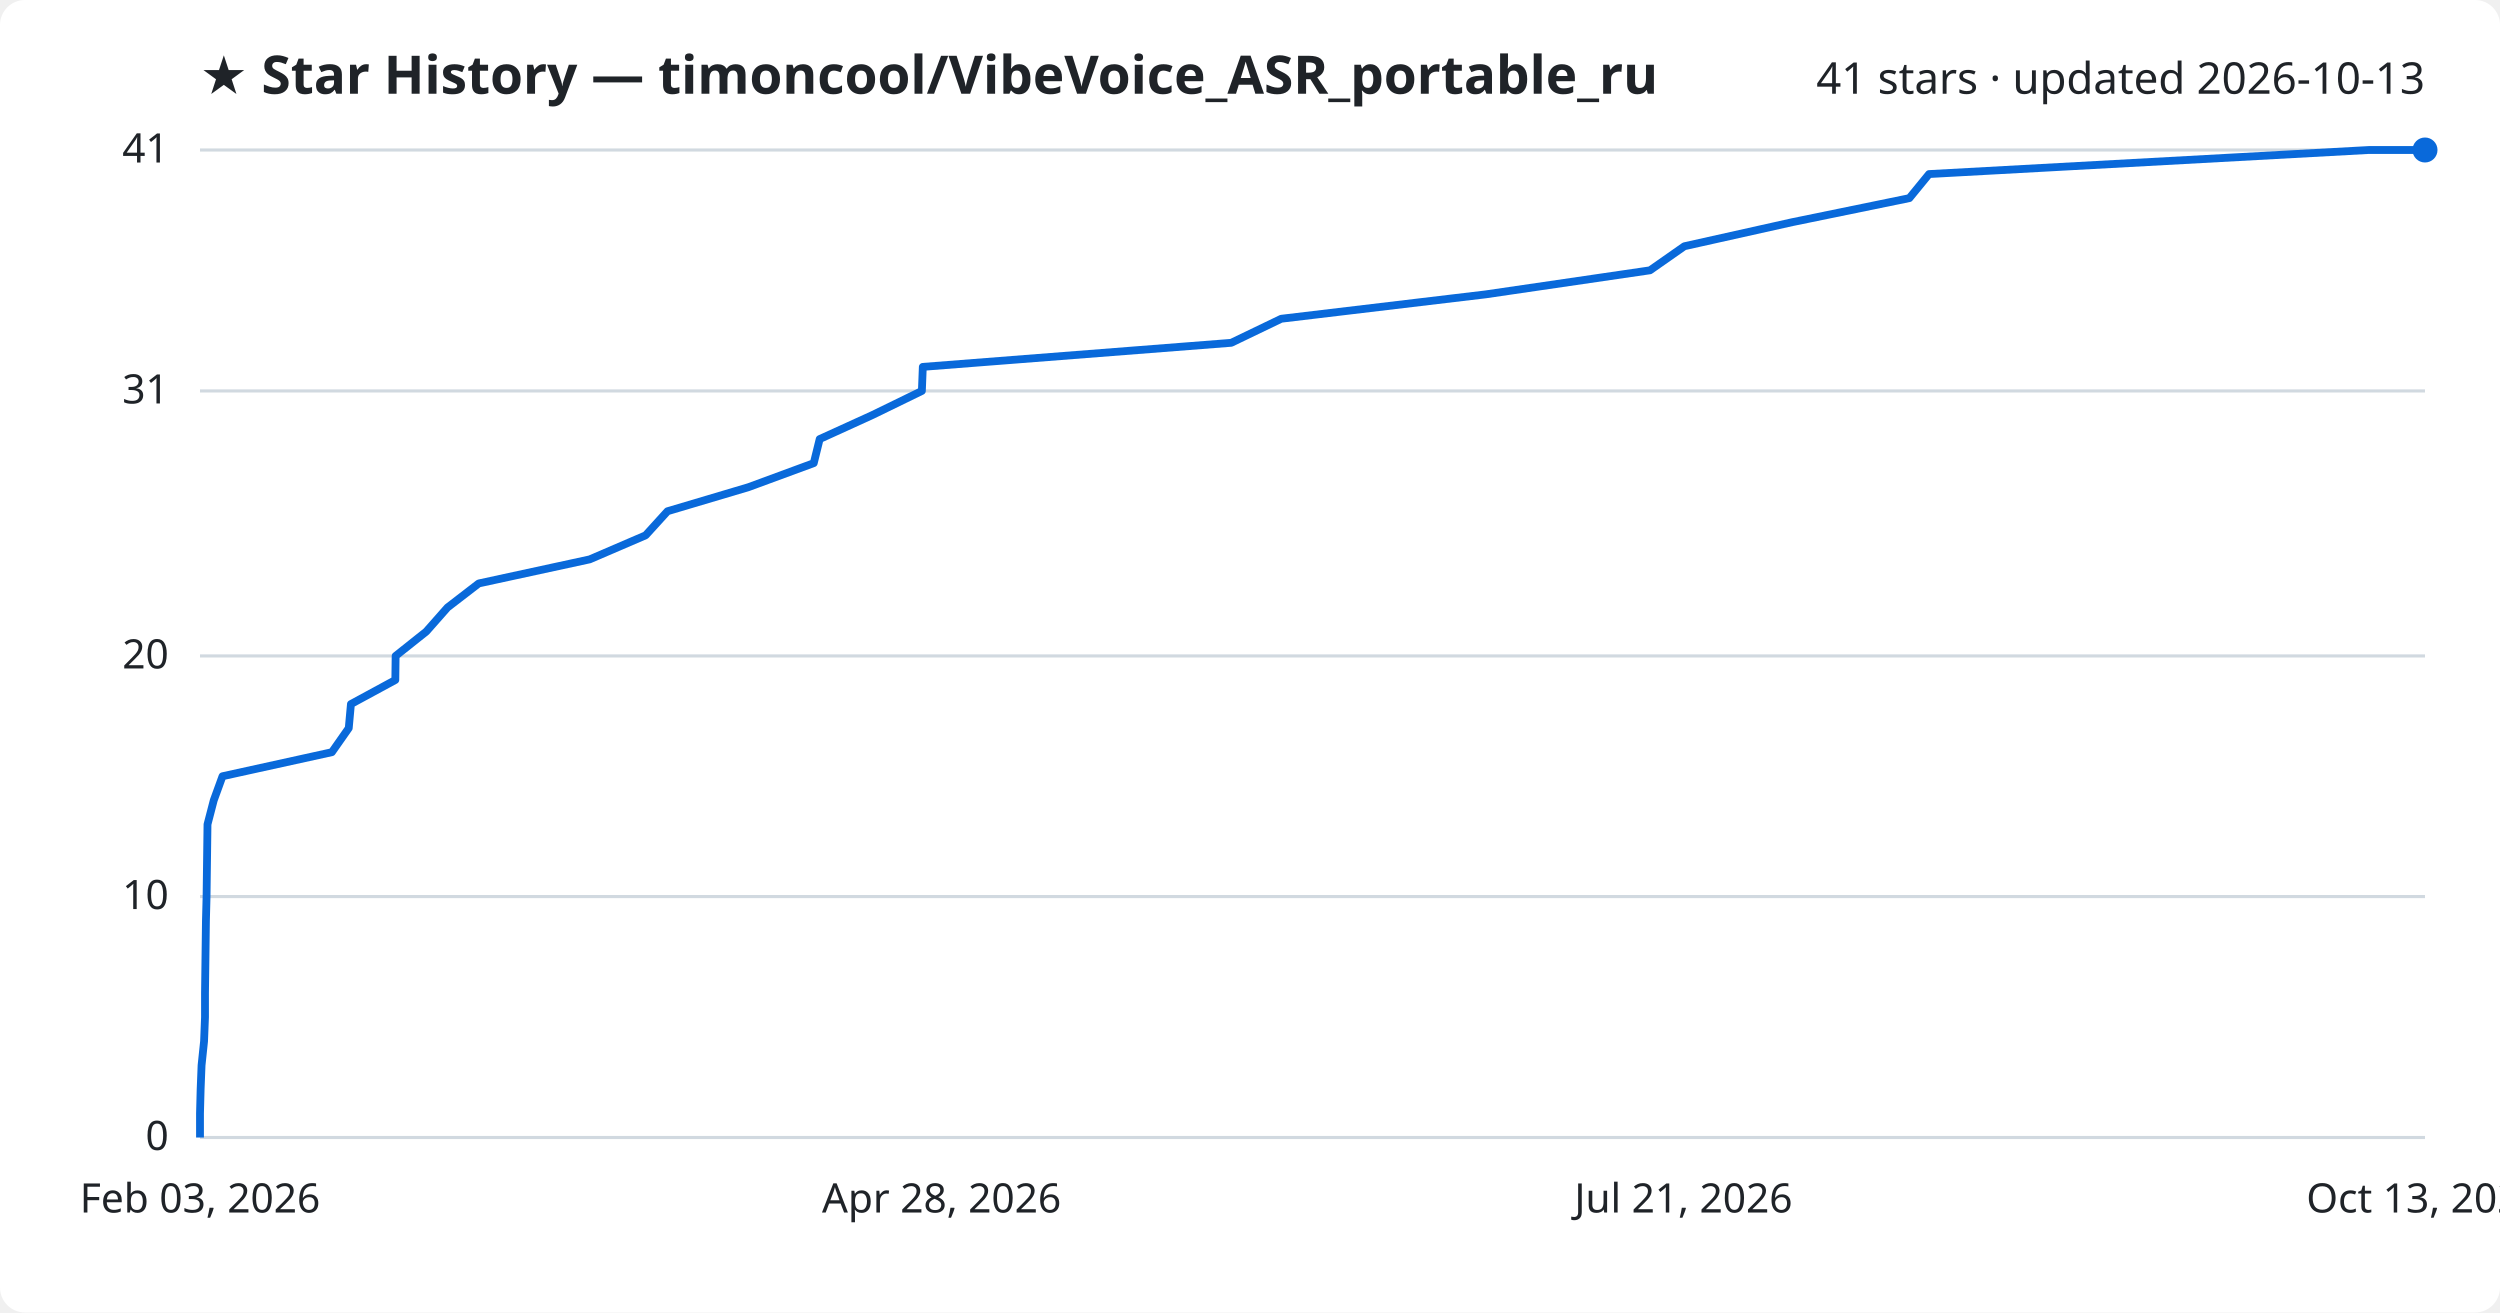
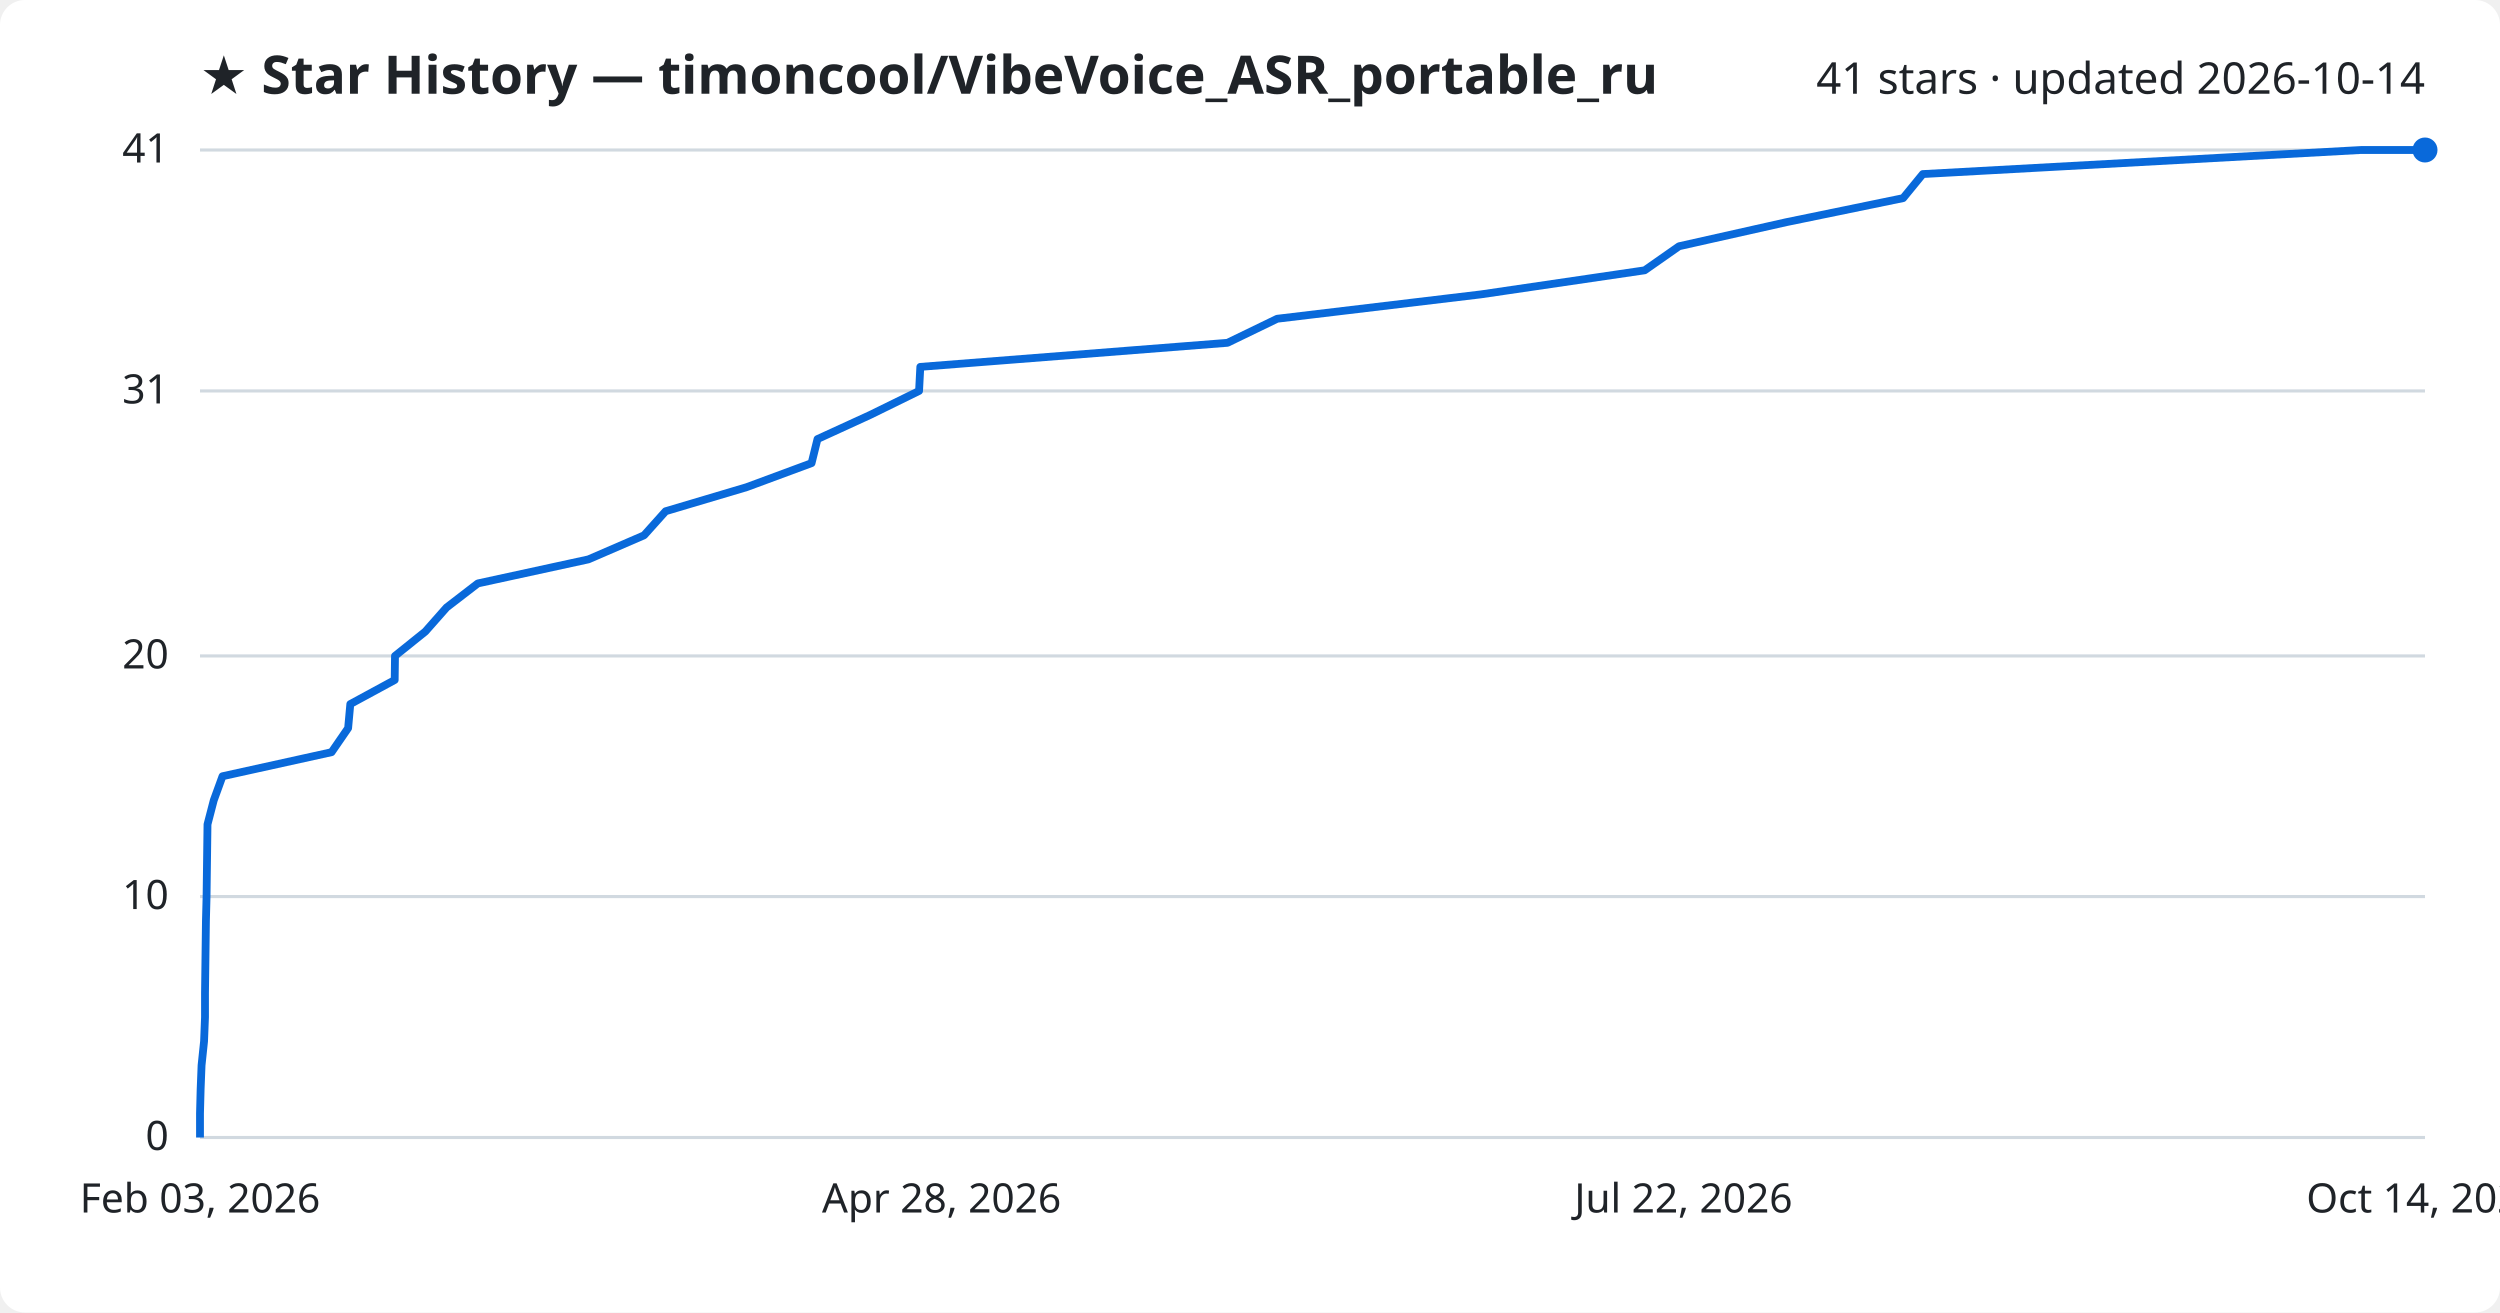
<svg xmlns="http://www.w3.org/2000/svg" viewBox="0 0 800 420" font-family="Segoe UI, sans-serif">
  <rect width="800" height="420" fill="#ffffff" rx="8" />
  <text x="64" y="30" fill="#1f2328" font-size="17" font-weight="700">★ Star History — timoncool/VibeVoice_ASR_portable_ru</text>
-   <text x="776" y="30" fill="#1f2328" font-size="14" text-anchor="end">41 stars · updated 2026-10-13</text>
+   <text x="776" y="30" fill="#1f2328" font-size="14" text-anchor="end">41 stars · updated 2026-10-14</text>
  <line x1="64" y1="364.0" x2="776" y2="364.0" stroke="#d1d9e0" stroke-width="1" />
  <text x="54" y="368.0" fill="#1f2328" font-size="13" text-anchor="end">0</text>
  <line x1="64" y1="286.9" x2="776" y2="286.9" stroke="#d1d9e0" stroke-width="1" />
  <text x="54" y="290.9" fill="#1f2328" font-size="13" text-anchor="end">10</text>
  <line x1="64" y1="209.9" x2="776" y2="209.9" stroke="#d1d9e0" stroke-width="1" />
  <text x="54" y="213.9" fill="#1f2328" font-size="13" text-anchor="end">20</text>
  <line x1="64" y1="125.1" x2="776" y2="125.1" stroke="#d1d9e0" stroke-width="1" />
  <text x="54" y="129.1" fill="#1f2328" font-size="13" text-anchor="end">31</text>
  <line x1="64" y1="48.0" x2="776" y2="48.0" stroke="#d1d9e0" stroke-width="1" />
  <text x="54" y="52.0" fill="#1f2328" font-size="13" text-anchor="end">41</text>
-   <path d="M64.0,364.0 L64.0,356.3 L64.2,348.6 L64.5,340.9 L65.3,333.2 L65.6,325.5 L65.6,317.8 L65.7,310.0 L65.8,302.3 L65.9,294.6 L66.1,286.9 L66.2,279.2 L66.3,271.5 L66.4,263.8 L68.4,256.1 L71.2,248.4 L106.2,240.7 L111.6,233.0 L112.3,225.3 L126.5,217.6 L126.6,209.9 L136.4,202.1 L143.2,194.4 L153.2,186.7 L188.7,179.0 L206.6,171.3 L213.6,163.6 L239.5,155.9 L260.4,148.2 L262.3,140.5 L279.2,132.8 L295.0,125.1 L295.3,117.4 L394.0,109.7 L410.0,102.0 L475.4,94.2 L528.0,86.5 L539.0,78.8 L573.5,71.1 L611.0,63.4 L617.3,55.7 L758.0,48.0 L776.0,48.0" fill="none" stroke="#0969da" stroke-width="2.5" stroke-linejoin="round" />
+   <path d="M64.0,364.0 L64.0,356.3 L64.2,348.6 L64.5,340.9 L65.3,333.2 L65.6,325.5 L65.6,317.8 L65.7,310.0 L65.8,302.3 L65.9,294.6 L66.1,286.9 L66.2,279.2 L66.3,271.5 L66.4,263.8 L68.4,256.1 L71.2,248.4 L106.1,240.7 L111.4,233.0 L112.1,225.3 L126.3,217.6 L126.4,209.9 L136.1,202.1 L142.9,194.4 L152.9,186.7 L188.3,179.0 L206.1,171.3 L213.0,163.6 L238.9,155.9 L259.7,148.2 L261.6,140.5 L278.4,132.8 L294.1,125.1 L294.5,117.4 L392.8,109.7 L408.7,102.0 L473.9,94.2 L526.3,86.5 L537.3,78.8 L571.6,71.1 L609.0,63.4 L615.3,55.7 L755.5,48.0 L776.0,48.0" fill="none" stroke="#0969da" stroke-width="2.5" stroke-linejoin="round" />
  <circle cx="776.0" cy="48.0" r="4" fill="#0969da" />
  <text x="64.0" y="388" fill="#1f2328" font-size="13" text-anchor="middle">Feb 03, 2026</text>
  <text x="301.3" y="388" fill="#1f2328" font-size="13" text-anchor="middle">Apr 28, 2026</text>
-   <text x="538.7" y="388" fill="#1f2328" font-size="13" text-anchor="middle">Jul 21, 2026</text>
-   <text x="776.0" y="388" fill="#1f2328" font-size="13" text-anchor="middle">Oct 13, 2026</text>
+   <text x="538.7" y="388" fill="#1f2328" font-size="13" text-anchor="middle">Jul 22, 2026</text>
+   <text x="776.0" y="388" fill="#1f2328" font-size="13" text-anchor="middle">Oct 14, 2026</text>
</svg>
